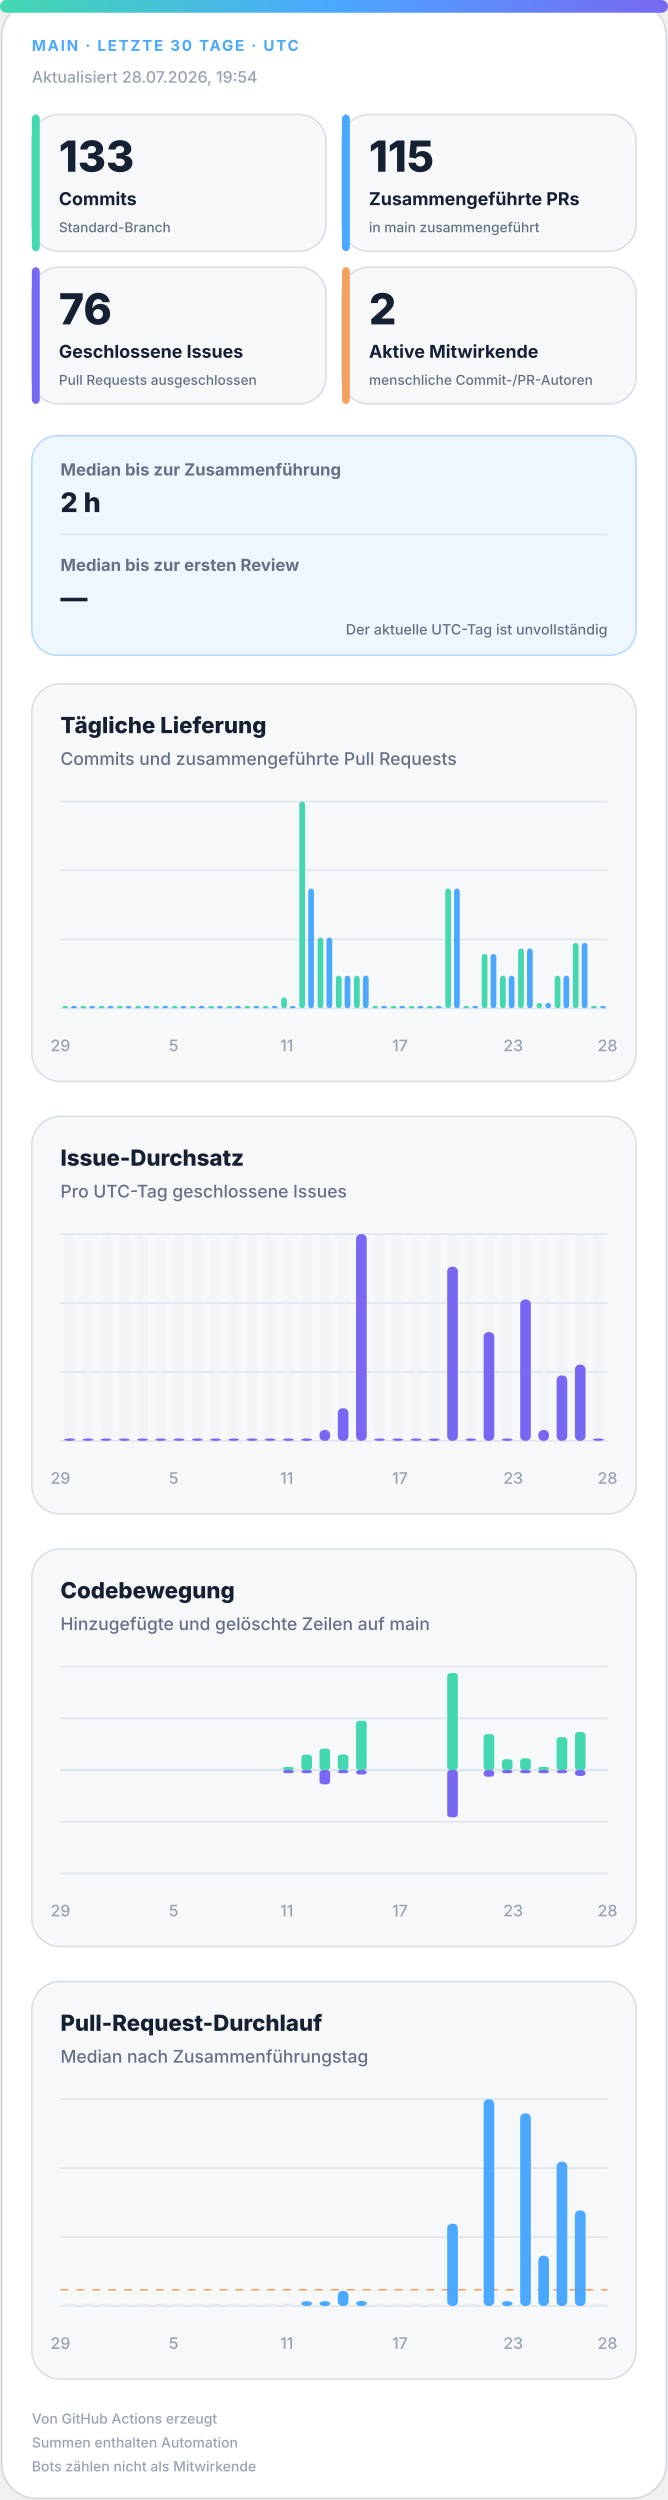
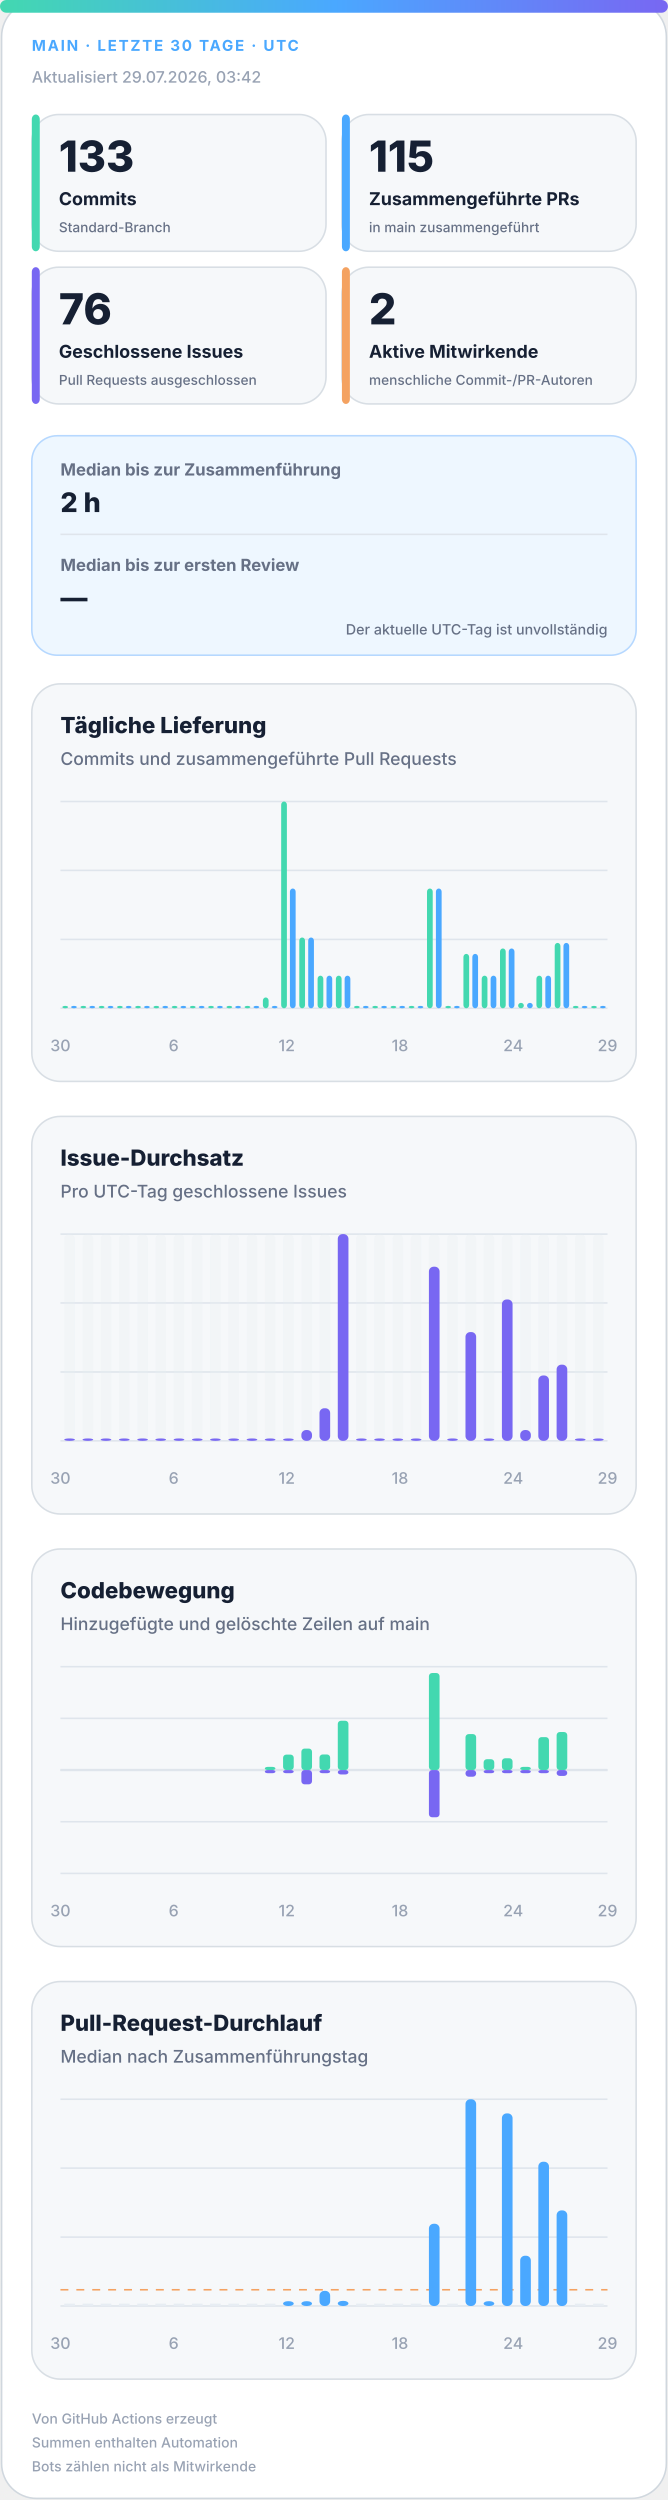
<svg xmlns="http://www.w3.org/2000/svg" width="420" height="1572" viewBox="0 0 420 1572" role="img" aria-labelledby="title desc">
  <defs>
    <linearGradient id="accent" x1="0" y1="0" x2="1" y2="0">
      <stop offset="0%" stop-color="#43d8b0" />
      <stop offset="50%" stop-color="#4aa8ff" />
      <stop offset="100%" stop-color="#7867f2" />
    </linearGradient>
    <linearGradient id="soft" x1="0" y1="0" x2="1" y2="1">
      <stop offset="0%" stop-color="#43d8b0" stop-opacity=".18" />
      <stop offset="100%" stop-color="#7867f2" stop-opacity=".12" />
    </linearGradient>
  </defs>
  <style>
.bg{fill:#fff;stroke:#d0d7de}.surface{fill:#f6f8fa;stroke:#d8dee4}.strong{fill:#eef7ff;stroke:#b6d8ff}.ink{fill:#162033}.muted{fill:#667085}.faint{fill:#98a2b3}.grid{stroke:#dfe5ec}.track{fill:#e7edf3}
.meta{font:750 11px -apple-system,BlinkMacSystemFont,"Segoe UI",sans-serif;letter-spacing:1.1px}.value{font:820 31px -apple-system,BlinkMacSystemFont,"Segoe UI",sans-serif}.label{font:720 13px -apple-system,BlinkMacSystemFont,"Segoe UI",sans-serif}.scope{font:520 10px -apple-system,BlinkMacSystemFont,"Segoe UI",sans-serif}.chart-title{font:760 14px -apple-system,BlinkMacSystemFont,"Segoe UI",sans-serif}.chart-subtitle{font:520 11px -apple-system,BlinkMacSystemFont,"Segoe UI",sans-serif}.small{font:540 10px -apple-system,BlinkMacSystemFont,"Segoe UI",sans-serif}.flow-value{font:780 17px -apple-system,BlinkMacSystemFont,"Segoe UI",sans-serif}
@media(prefers-color-scheme:dark){.bg{fill:#0d1117;stroke:#30363d}.surface{fill:#161b22;stroke:#30363d}.strong{fill:#10263a;stroke:#244d70}.ink{fill:#f0f6fc}.muted{fill:#a7b0bc}.faint{fill:#7d8590}.grid{stroke:#30363d}.track{fill:#27313d}}
</style>
  <rect class="bg" x="1" y="1" width="418" height="1570" rx="22" />
  <rect x="0" y="0" width="420" height="8" rx="4" fill="url(#accent)" />
  <text class="meta" x="20" y="32" fill="#4aa8ff" style="font-size:9.5px">MAIN · LETZTE 30 TAGE · UTC</text>
-   <text class="small faint" x="20" y="52">Aktualisiert 28.07.2026, 19:54</text>
+   <text class="small faint" x="20" y="52">Aktualisiert 29.07.2026, 03:42</text>
  <g>
    <rect class="surface" x="20" y="72" width="185" height="86" rx="17" />
    <rect x="20" y="72" width="5" height="86" rx="3" fill="#43d8b0" />
    <text class="value ink" x="37" y="108" style="font-size:27px">133</text>
    <text class="label ink" x="37" y="129" style="font-size:11.2px">Commits</text>
    <text class="scope muted" x="37" y="146" style="font-size:8.6px">Standard-Branch</text>
  </g>
  <g>
    <rect class="surface" x="215" y="72" width="185" height="86" rx="17" />
    <rect x="215" y="72" width="5" height="86" rx="3" fill="#4aa8ff" />
    <text class="value ink" x="232" y="108" style="font-size:27px">115</text>
    <text class="label ink" x="232" y="129" style="font-size:11.2px">Zusammengeführte PRs</text>
    <text class="scope muted" x="232" y="146" style="font-size:8.6px">in main zusammengeführt</text>
  </g>
  <g>
    <rect class="surface" x="20" y="168" width="185" height="86" rx="17" />
    <rect x="20" y="168" width="5" height="86" rx="3" fill="#7867f2" />
    <text class="value ink" x="37" y="204" style="font-size:27px">76</text>
    <text class="label ink" x="37" y="225" style="font-size:11.2px">Geschlossene Issues</text>
    <text class="scope muted" x="37" y="242" style="font-size:8.6px">Pull Requests ausgeschlossen</text>
  </g>
  <g>
    <rect class="surface" x="215" y="168" width="185" height="86" rx="17" />
    <rect x="215" y="168" width="5" height="86" rx="3" fill="#f4a261" />
    <text class="value ink" x="232" y="204" style="font-size:27px">2</text>
    <text class="label ink" x="232" y="225" style="font-size:11.2px">Aktive Mitwirkende</text>
    <text class="scope muted" x="232" y="242" style="font-size:8.6px">menschliche Commit-/PR-Autoren</text>
  </g>
  <g>
    <rect class="strong" x="20" y="274" width="380" height="138" rx="16" fill="url(#soft)" />
    <text class="label muted" x="38" y="299" style="font-size:10.5px">Median bis zur Zusammenführung</text>
    <text class="flow-value ink" x="38" y="322">2 h</text>
    <line class="grid" x1="38" y1="336" x2="382" y2="336" />
    <text class="label muted" x="38" y="359" style="font-size:10.5px">Median bis zur ersten Review</text>
    <text class="flow-value ink" x="38" y="382">—</text>
    <text class="scope muted" x="382" y="399" text-anchor="end" style="font-size:9px">Der aktuelle UTC-Tag ist unvollständig</text>
  </g>
  <g>
    <rect class="surface" x="20" y="430" width="380" height="250" rx="18" />
    <text class="chart-title ink" x="38" y="461">Tägliche Lieferung</text>
    <text class="chart-subtitle muted" x="38" y="481">Commits und zusammengeführte Pull Requests</text>
    <line class="grid" x1="38" y1="504.0" x2="382" y2="504.0" />
    <line class="grid" x1="38" y1="547.3" x2="382" y2="547.3" />
    <line class="grid" x1="38" y1="590.7" x2="382" y2="590.7" />
    <line class="grid" x1="38" y1="634.0" x2="382" y2="634.0" />
    <rect x="39.2" y="632.5" width="3.6" height="1.5" rx="2" fill="#43d8b0" />
    <rect x="44.7" y="632.5" width="3.6" height="1.5" rx="2" fill="#4aa8ff" />
    <rect x="50.6" y="632.5" width="3.6" height="1.5" rx="2" fill="#43d8b0" />
    <rect x="56.2" y="632.5" width="3.6" height="1.5" rx="2" fill="#4aa8ff" />
    <rect x="62.1" y="632.5" width="3.6" height="1.5" rx="2" fill="#43d8b0" />
    <rect x="67.7" y="632.5" width="3.6" height="1.5" rx="2" fill="#4aa8ff" />
    <rect x="73.6" y="632.5" width="3.6" height="1.5" rx="2" fill="#43d8b0" />
    <rect x="79.1" y="632.5" width="3.6" height="1.5" rx="2" fill="#4aa8ff" />
    <rect x="85.0" y="632.5" width="3.6" height="1.5" rx="2" fill="#43d8b0" />
    <rect x="90.6" y="632.5" width="3.6" height="1.5" rx="2" fill="#4aa8ff" />
    <rect x="96.5" y="632.5" width="3.6" height="1.5" rx="2" fill="#43d8b0" />
    <rect x="102.1" y="632.5" width="3.6" height="1.5" rx="2" fill="#4aa8ff" />
    <rect x="108.0" y="632.5" width="3.6" height="1.5" rx="2" fill="#43d8b0" />
    <rect x="113.5" y="632.5" width="3.6" height="1.5" rx="2" fill="#4aa8ff" />
    <rect x="119.4" y="632.5" width="3.6" height="1.5" rx="2" fill="#43d8b0" />
    <rect x="125.0" y="632.5" width="3.6" height="1.5" rx="2" fill="#4aa8ff" />
    <rect x="130.9" y="632.5" width="3.6" height="1.5" rx="2" fill="#43d8b0" />
    <rect x="136.5" y="632.5" width="3.6" height="1.5" rx="2" fill="#4aa8ff" />
    <rect x="142.4" y="632.5" width="3.6" height="1.5" rx="2" fill="#43d8b0" />
    <rect x="147.9" y="632.5" width="3.6" height="1.5" rx="2" fill="#4aa8ff" />
    <rect x="153.8" y="632.5" width="3.6" height="1.5" rx="2" fill="#43d8b0" />
    <rect x="159.4" y="632.5" width="3.6" height="1.5" rx="2" fill="#4aa8ff" />
-     <rect x="165.3" y="632.5" width="3.6" height="1.5" rx="2" fill="#43d8b0" />
+     <rect x="165.3" y="627.2" width="3.6" height="6.8" rx="2" fill="#43d8b0" />
    <rect x="170.9" y="632.5" width="3.6" height="1.5" rx="2" fill="#4aa8ff" />
-     <rect x="176.8" y="627.2" width="3.6" height="6.8" rx="2" fill="#43d8b0" />
-     <rect x="182.3" y="632.5" width="3.6" height="1.5" rx="2" fill="#4aa8ff" />
-     <rect x="188.2" y="504.0" width="3.6" height="130.0" rx="2" fill="#43d8b0" />
-     <rect x="193.8" y="558.7" width="3.6" height="75.3" rx="2" fill="#4aa8ff" />
-     <rect x="199.7" y="589.5" width="3.6" height="44.5" rx="2" fill="#43d8b0" />
-     <rect x="205.3" y="589.5" width="3.6" height="44.5" rx="2" fill="#4aa8ff" />
+     <rect x="176.8" y="504.0" width="3.6" height="130.0" rx="2" fill="#43d8b0" />
+     <rect x="182.3" y="558.7" width="3.6" height="75.3" rx="2" fill="#4aa8ff" />
+     <rect x="188.2" y="589.5" width="3.6" height="44.5" rx="2" fill="#43d8b0" />
+     <rect x="193.8" y="589.5" width="3.6" height="44.5" rx="2" fill="#4aa8ff" />
+     <rect x="199.7" y="613.5" width="3.6" height="20.5" rx="2" fill="#43d8b0" />
+     <rect x="205.3" y="613.5" width="3.6" height="20.5" rx="2" fill="#4aa8ff" />
    <rect x="211.2" y="613.5" width="3.6" height="20.5" rx="2" fill="#43d8b0" />
    <rect x="216.7" y="613.5" width="3.6" height="20.5" rx="2" fill="#4aa8ff" />
-     <rect x="222.6" y="613.5" width="3.6" height="20.5" rx="2" fill="#43d8b0" />
-     <rect x="228.2" y="613.5" width="3.6" height="20.5" rx="2" fill="#4aa8ff" />
+     <rect x="222.6" y="632.5" width="3.6" height="1.5" rx="2" fill="#43d8b0" />
+     <rect x="228.2" y="632.5" width="3.6" height="1.5" rx="2" fill="#4aa8ff" />
    <rect x="234.1" y="632.5" width="3.6" height="1.5" rx="2" fill="#43d8b0" />
    <rect x="239.7" y="632.5" width="3.6" height="1.5" rx="2" fill="#4aa8ff" />
    <rect x="245.6" y="632.5" width="3.6" height="1.5" rx="2" fill="#43d8b0" />
    <rect x="251.1" y="632.5" width="3.6" height="1.5" rx="2" fill="#4aa8ff" />
    <rect x="257.0" y="632.5" width="3.6" height="1.5" rx="2" fill="#43d8b0" />
    <rect x="262.6" y="632.5" width="3.6" height="1.5" rx="2" fill="#4aa8ff" />
-     <rect x="268.5" y="632.5" width="3.6" height="1.5" rx="2" fill="#43d8b0" />
-     <rect x="274.1" y="632.5" width="3.6" height="1.5" rx="2" fill="#4aa8ff" />
-     <rect x="280.0" y="558.7" width="3.6" height="75.3" rx="2" fill="#43d8b0" />
-     <rect x="285.5" y="558.7" width="3.6" height="75.3" rx="2" fill="#4aa8ff" />
-     <rect x="291.4" y="632.5" width="3.6" height="1.5" rx="2" fill="#43d8b0" />
-     <rect x="297.0" y="632.5" width="3.6" height="1.5" rx="2" fill="#4aa8ff" />
-     <rect x="302.9" y="599.8" width="3.6" height="34.2" rx="2" fill="#43d8b0" />
-     <rect x="308.5" y="599.8" width="3.6" height="34.2" rx="2" fill="#4aa8ff" />
-     <rect x="314.4" y="613.5" width="3.6" height="20.5" rx="2" fill="#43d8b0" />
-     <rect x="319.9" y="613.5" width="3.6" height="20.5" rx="2" fill="#4aa8ff" />
-     <rect x="325.8" y="596.4" width="3.6" height="37.6" rx="2" fill="#43d8b0" />
-     <rect x="331.4" y="596.4" width="3.6" height="37.6" rx="2" fill="#4aa8ff" />
-     <rect x="337.3" y="630.6" width="3.6" height="3.4" rx="2" fill="#43d8b0" />
-     <rect x="342.9" y="630.6" width="3.6" height="3.4" rx="2" fill="#4aa8ff" />
-     <rect x="348.8" y="613.5" width="3.6" height="20.5" rx="2" fill="#43d8b0" />
-     <rect x="354.3" y="613.5" width="3.6" height="20.5" rx="2" fill="#4aa8ff" />
-     <rect x="360.2" y="592.9" width="3.6" height="41.1" rx="2" fill="#43d8b0" />
-     <rect x="365.8" y="592.9" width="3.6" height="41.1" rx="2" fill="#4aa8ff" />
+     <rect x="268.5" y="558.7" width="3.6" height="75.3" rx="2" fill="#43d8b0" />
+     <rect x="274.1" y="558.7" width="3.6" height="75.3" rx="2" fill="#4aa8ff" />
+     <rect x="280.0" y="632.5" width="3.6" height="1.5" rx="2" fill="#43d8b0" />
+     <rect x="285.5" y="632.5" width="3.6" height="1.5" rx="2" fill="#4aa8ff" />
+     <rect x="291.4" y="599.8" width="3.6" height="34.2" rx="2" fill="#43d8b0" />
+     <rect x="297.0" y="599.8" width="3.6" height="34.2" rx="2" fill="#4aa8ff" />
+     <rect x="302.9" y="613.5" width="3.6" height="20.5" rx="2" fill="#43d8b0" />
+     <rect x="308.5" y="613.5" width="3.6" height="20.5" rx="2" fill="#4aa8ff" />
+     <rect x="314.4" y="596.4" width="3.6" height="37.6" rx="2" fill="#43d8b0" />
+     <rect x="319.9" y="596.4" width="3.6" height="37.6" rx="2" fill="#4aa8ff" />
+     <rect x="325.8" y="630.6" width="3.6" height="3.4" rx="2" fill="#43d8b0" />
+     <rect x="331.4" y="630.6" width="3.6" height="3.4" rx="2" fill="#4aa8ff" />
+     <rect x="337.3" y="613.5" width="3.6" height="20.5" rx="2" fill="#43d8b0" />
+     <rect x="342.9" y="613.5" width="3.6" height="20.5" rx="2" fill="#4aa8ff" />
+     <rect x="348.8" y="592.9" width="3.6" height="41.1" rx="2" fill="#43d8b0" />
+     <rect x="354.3" y="592.9" width="3.6" height="41.1" rx="2" fill="#4aa8ff" />
+     <rect x="360.2" y="632.5" width="3.6" height="1.5" rx="2" fill="#43d8b0" />
+     <rect x="365.8" y="632.5" width="3.6" height="1.5" rx="2" fill="#4aa8ff" />
    <rect x="371.7" y="632.5" width="3.6" height="1.5" rx="2" fill="#43d8b0" />
    <rect x="377.3" y="632.5" width="3.6" height="1.5" rx="2" fill="#4aa8ff" />
-     <text class="small faint" x="38.0" y="661" text-anchor="middle">29</text>
-     <text class="small faint" x="109.2" y="661" text-anchor="middle">5</text>
-     <text class="small faint" x="180.3" y="661" text-anchor="middle">11</text>
-     <text class="small faint" x="251.5" y="661" text-anchor="middle">17</text>
-     <text class="small faint" x="322.7" y="661" text-anchor="middle">23</text>
-     <text class="small faint" x="382.0" y="661" text-anchor="middle">28</text>
+     <text class="small faint" x="38.0" y="661" text-anchor="middle">30</text>
+     <text class="small faint" x="109.2" y="661" text-anchor="middle">6</text>
+     <text class="small faint" x="180.3" y="661" text-anchor="middle">12</text>
+     <text class="small faint" x="251.5" y="661" text-anchor="middle">18</text>
+     <text class="small faint" x="322.7" y="661" text-anchor="middle">24</text>
+     <text class="small faint" x="382.0" y="661" text-anchor="middle">29</text>
  </g>
  <g>
    <rect class="surface" x="20" y="702" width="380" height="250" rx="18" />
    <text class="chart-title ink" x="38" y="733">Issue-Durchsatz</text>
    <text class="chart-subtitle muted" x="38" y="753">Pro UTC-Tag geschlossene Issues</text>
    <line class="grid" x1="38" y1="776.0" x2="382" y2="776.0" />
    <line class="grid" x1="38" y1="819.3" x2="382" y2="819.3" />
    <line class="grid" x1="38" y1="862.7" x2="382" y2="862.7" />
    <line class="grid" x1="38" y1="906.0" x2="382" y2="906.0" />
    <g>
      <rect class="track" x="40.4" y="776" width="6.7" height="130" rx="3" opacity=".3" />
      <rect x="40.4" y="904.5" width="6.7" height="1.5" rx="3" fill="#7867f2" />
    </g>
    <g>
      <rect class="track" x="51.9" y="776" width="6.7" height="130" rx="3" opacity=".3" />
      <rect x="51.9" y="904.5" width="6.7" height="1.5" rx="3" fill="#7867f2" />
    </g>
    <g>
      <rect class="track" x="63.3" y="776" width="6.7" height="130" rx="3" opacity=".3" />
      <rect x="63.3" y="904.5" width="6.7" height="1.5" rx="3" fill="#7867f2" />
    </g>
    <g>
      <rect class="track" x="74.8" y="776" width="6.7" height="130" rx="3" opacity=".3" />
      <rect x="74.8" y="904.5" width="6.7" height="1.5" rx="3" fill="#7867f2" />
    </g>
    <g>
      <rect class="track" x="86.3" y="776" width="6.7" height="130" rx="3" opacity=".3" />
      <rect x="86.3" y="904.5" width="6.7" height="1.5" rx="3" fill="#7867f2" />
    </g>
    <g>
      <rect class="track" x="97.7" y="776" width="6.7" height="130" rx="3" opacity=".3" />
      <rect x="97.7" y="904.5" width="6.7" height="1.5" rx="3" fill="#7867f2" />
    </g>
    <g>
      <rect class="track" x="109.2" y="776" width="6.7" height="130" rx="3" opacity=".3" />
      <rect x="109.2" y="904.5" width="6.7" height="1.5" rx="3" fill="#7867f2" />
    </g>
    <g>
      <rect class="track" x="120.7" y="776" width="6.7" height="130" rx="3" opacity=".3" />
      <rect x="120.7" y="904.5" width="6.7" height="1.5" rx="3" fill="#7867f2" />
    </g>
    <g>
      <rect class="track" x="132.1" y="776" width="6.7" height="130" rx="3" opacity=".3" />
      <rect x="132.1" y="904.5" width="6.7" height="1.5" rx="3" fill="#7867f2" />
    </g>
    <g>
      <rect class="track" x="143.6" y="776" width="6.7" height="130" rx="3" opacity=".3" />
      <rect x="143.6" y="904.5" width="6.7" height="1.5" rx="3" fill="#7867f2" />
    </g>
    <g>
      <rect class="track" x="155.1" y="776" width="6.7" height="130" rx="3" opacity=".3" />
      <rect x="155.1" y="904.5" width="6.7" height="1.5" rx="3" fill="#7867f2" />
    </g>
    <g>
      <rect class="track" x="166.5" y="776" width="6.7" height="130" rx="3" opacity=".3" />
      <rect x="166.5" y="904.5" width="6.7" height="1.5" rx="3" fill="#7867f2" />
    </g>
    <g>
      <rect class="track" x="178.0" y="776" width="6.7" height="130" rx="3" opacity=".3" />
      <rect x="178.0" y="904.5" width="6.7" height="1.5" rx="3" fill="#7867f2" />
    </g>
    <g>
      <rect class="track" x="189.5" y="776" width="6.7" height="130" rx="3" opacity=".3" />
-       <rect x="189.5" y="904.5" width="6.7" height="1.5" rx="3" fill="#7867f2" />
+       <rect x="189.5" y="899.2" width="6.7" height="6.8" rx="3" fill="#7867f2" />
    </g>
    <g>
      <rect class="track" x="200.9" y="776" width="6.7" height="130" rx="3" opacity=".3" />
-       <rect x="200.9" y="899.2" width="6.7" height="6.8" rx="3" fill="#7867f2" />
+       <rect x="200.9" y="885.5" width="6.7" height="20.5" rx="3" fill="#7867f2" />
    </g>
    <g>
      <rect class="track" x="212.4" y="776" width="6.7" height="130" rx="3" opacity=".3" />
-       <rect x="212.4" y="885.5" width="6.7" height="20.5" rx="3" fill="#7867f2" />
+       <rect x="212.4" y="776.0" width="6.7" height="130.0" rx="3" fill="#7867f2" />
    </g>
    <g>
      <rect class="track" x="223.9" y="776" width="6.7" height="130" rx="3" opacity=".3" />
-       <rect x="223.9" y="776.0" width="6.7" height="130.0" rx="3" fill="#7867f2" />
+       <rect x="223.9" y="904.5" width="6.7" height="1.5" rx="3" fill="#7867f2" />
    </g>
    <g>
      <rect class="track" x="235.3" y="776" width="6.7" height="130" rx="3" opacity=".3" />
      <rect x="235.3" y="904.5" width="6.7" height="1.5" rx="3" fill="#7867f2" />
    </g>
    <g>
      <rect class="track" x="246.8" y="776" width="6.7" height="130" rx="3" opacity=".3" />
      <rect x="246.8" y="904.5" width="6.7" height="1.5" rx="3" fill="#7867f2" />
    </g>
    <g>
      <rect class="track" x="258.3" y="776" width="6.7" height="130" rx="3" opacity=".3" />
      <rect x="258.3" y="904.5" width="6.7" height="1.5" rx="3" fill="#7867f2" />
    </g>
    <g>
      <rect class="track" x="269.7" y="776" width="6.7" height="130" rx="3" opacity=".3" />
-       <rect x="269.7" y="904.5" width="6.7" height="1.5" rx="3" fill="#7867f2" />
+       <rect x="269.7" y="796.5" width="6.7" height="109.5" rx="3" fill="#7867f2" />
    </g>
    <g>
      <rect class="track" x="281.2" y="776" width="6.7" height="130" rx="3" opacity=".3" />
-       <rect x="281.2" y="796.5" width="6.7" height="109.5" rx="3" fill="#7867f2" />
+       <rect x="281.2" y="904.5" width="6.7" height="1.5" rx="3" fill="#7867f2" />
    </g>
    <g>
      <rect class="track" x="292.7" y="776" width="6.7" height="130" rx="3" opacity=".3" />
-       <rect x="292.7" y="904.5" width="6.7" height="1.5" rx="3" fill="#7867f2" />
+       <rect x="292.7" y="837.6" width="6.7" height="68.4" rx="3" fill="#7867f2" />
    </g>
    <g>
      <rect class="track" x="304.1" y="776" width="6.7" height="130" rx="3" opacity=".3" />
-       <rect x="304.1" y="837.6" width="6.7" height="68.4" rx="3" fill="#7867f2" />
+       <rect x="304.1" y="904.5" width="6.7" height="1.5" rx="3" fill="#7867f2" />
    </g>
    <g>
      <rect class="track" x="315.6" y="776" width="6.7" height="130" rx="3" opacity=".3" />
-       <rect x="315.6" y="904.5" width="6.7" height="1.5" rx="3" fill="#7867f2" />
+       <rect x="315.6" y="817.1" width="6.7" height="88.9" rx="3" fill="#7867f2" />
    </g>
    <g>
      <rect class="track" x="327.1" y="776" width="6.7" height="130" rx="3" opacity=".3" />
-       <rect x="327.1" y="817.1" width="6.7" height="88.9" rx="3" fill="#7867f2" />
+       <rect x="327.1" y="899.2" width="6.7" height="6.8" rx="3" fill="#7867f2" />
    </g>
    <g>
      <rect class="track" x="338.5" y="776" width="6.7" height="130" rx="3" opacity=".3" />
-       <rect x="338.5" y="899.2" width="6.7" height="6.8" rx="3" fill="#7867f2" />
+       <rect x="338.5" y="864.9" width="6.7" height="41.1" rx="3" fill="#7867f2" />
    </g>
    <g>
      <rect class="track" x="350.0" y="776" width="6.7" height="130" rx="3" opacity=".3" />
-       <rect x="350.0" y="864.9" width="6.7" height="41.1" rx="3" fill="#7867f2" />
+       <rect x="350.0" y="858.1" width="6.7" height="47.9" rx="3" fill="#7867f2" />
    </g>
    <g>
      <rect class="track" x="361.5" y="776" width="6.7" height="130" rx="3" opacity=".3" />
-       <rect x="361.5" y="858.1" width="6.7" height="47.9" rx="3" fill="#7867f2" />
+       <rect x="361.5" y="904.5" width="6.7" height="1.5" rx="3" fill="#7867f2" />
    </g>
    <g>
      <rect class="track" x="372.9" y="776" width="6.7" height="130" rx="3" opacity=".3" />
      <rect x="372.9" y="904.5" width="6.7" height="1.5" rx="3" fill="#7867f2" />
    </g>
-     <text class="small faint" x="38.0" y="933" text-anchor="middle">29</text>
-     <text class="small faint" x="109.2" y="933" text-anchor="middle">5</text>
-     <text class="small faint" x="180.3" y="933" text-anchor="middle">11</text>
-     <text class="small faint" x="251.5" y="933" text-anchor="middle">17</text>
-     <text class="small faint" x="322.7" y="933" text-anchor="middle">23</text>
-     <text class="small faint" x="382.0" y="933" text-anchor="middle">28</text>
+     <text class="small faint" x="38.0" y="933" text-anchor="middle">30</text>
+     <text class="small faint" x="109.2" y="933" text-anchor="middle">6</text>
+     <text class="small faint" x="180.3" y="933" text-anchor="middle">12</text>
+     <text class="small faint" x="251.5" y="933" text-anchor="middle">18</text>
+     <text class="small faint" x="322.7" y="933" text-anchor="middle">24</text>
+     <text class="small faint" x="382.0" y="933" text-anchor="middle">29</text>
  </g>
  <g>
    <rect class="surface" x="20" y="974" width="380" height="250" rx="18" />
    <text class="chart-title ink" x="38" y="1005">Codebewegung</text>
    <text class="chart-subtitle muted" x="38" y="1025">Hinzugefügte und gelöschte Zeilen auf main</text>
    <line class="grid" x1="38" y1="1048.0" x2="382" y2="1048.0" />
    <line class="grid" x1="38" y1="1080.5" x2="382" y2="1080.5" />
    <line class="grid" x1="38" y1="1113.0" x2="382" y2="1113.0" />
    <line class="grid" x1="38" y1="1145.5" x2="382" y2="1145.5" />
    <line class="grid" x1="38" y1="1178.0" x2="382" y2="1178.0" />
    <line class="grid" x1="38" y1="1113" x2="382" y2="1113" stroke-width="1.5" />
    <rect x="40.4" y="1113.0" width="6.7" height="0.0" rx="2" fill="#43d8b0" />
    <rect x="40.4" y="1113" width="6.7" height="0.0" rx="2" fill="#7867f2" />
    <rect x="51.9" y="1113.0" width="6.7" height="0.0" rx="2" fill="#43d8b0" />
    <rect x="51.9" y="1113" width="6.7" height="0.0" rx="2" fill="#7867f2" />
    <rect x="63.3" y="1113.0" width="6.7" height="0.0" rx="2" fill="#43d8b0" />
    <rect x="63.3" y="1113" width="6.7" height="0.0" rx="2" fill="#7867f2" />
    <rect x="74.8" y="1113.0" width="6.7" height="0.0" rx="2" fill="#43d8b0" />
    <rect x="74.8" y="1113" width="6.7" height="0.0" rx="2" fill="#7867f2" />
    <rect x="86.3" y="1113.0" width="6.7" height="0.0" rx="2" fill="#43d8b0" />
    <rect x="86.3" y="1113" width="6.7" height="0.0" rx="2" fill="#7867f2" />
    <rect x="97.7" y="1113.0" width="6.7" height="0.0" rx="2" fill="#43d8b0" />
    <rect x="97.7" y="1113" width="6.7" height="0.0" rx="2" fill="#7867f2" />
    <rect x="109.2" y="1113.0" width="6.7" height="0.0" rx="2" fill="#43d8b0" />
    <rect x="109.2" y="1113" width="6.7" height="0.0" rx="2" fill="#7867f2" />
    <rect x="120.7" y="1113.0" width="6.7" height="0.0" rx="2" fill="#43d8b0" />
    <rect x="120.7" y="1113" width="6.7" height="0.0" rx="2" fill="#7867f2" />
    <rect x="132.1" y="1113.0" width="6.7" height="0.0" rx="2" fill="#43d8b0" />
    <rect x="132.1" y="1113" width="6.7" height="0.0" rx="2" fill="#7867f2" />
    <rect x="143.6" y="1113.0" width="6.7" height="0.0" rx="2" fill="#43d8b0" />
    <rect x="143.6" y="1113" width="6.7" height="0.0" rx="2" fill="#7867f2" />
    <rect x="155.1" y="1113.0" width="6.7" height="0.0" rx="2" fill="#43d8b0" />
    <rect x="155.1" y="1113" width="6.7" height="0.0" rx="2" fill="#7867f2" />
-     <rect x="166.5" y="1113.0" width="6.7" height="0.0" rx="2" fill="#43d8b0" />
-     <rect x="166.5" y="1113" width="6.7" height="0.0" rx="2" fill="#7867f2" />
-     <rect x="178.0" y="1111.0" width="6.7" height="2.0" rx="2" fill="#43d8b0" />
+     <rect x="166.5" y="1111.0" width="6.7" height="2.0" rx="2" fill="#43d8b0" />
+     <rect x="166.5" y="1113" width="6.7" height="2.0" rx="2" fill="#7867f2" />
+     <rect x="178.0" y="1103.3" width="6.7" height="9.7" rx="2" fill="#43d8b0" />
    <rect x="178.0" y="1113" width="6.7" height="2.0" rx="2" fill="#7867f2" />
-     <rect x="189.5" y="1103.3" width="6.7" height="9.7" rx="2" fill="#43d8b0" />
-     <rect x="189.5" y="1113" width="6.7" height="2.0" rx="2" fill="#7867f2" />
-     <rect x="200.9" y="1099.5" width="6.7" height="13.5" rx="2" fill="#43d8b0" />
-     <rect x="200.9" y="1113" width="6.7" height="9.0" rx="2" fill="#7867f2" />
-     <rect x="212.4" y="1103.2" width="6.7" height="9.8" rx="2" fill="#43d8b0" />
-     <rect x="212.4" y="1113" width="6.7" height="2.0" rx="2" fill="#7867f2" />
-     <rect x="223.9" y="1082.0" width="6.7" height="31.0" rx="2" fill="#43d8b0" />
-     <rect x="223.9" y="1113" width="6.7" height="2.8" rx="2" fill="#7867f2" />
+     <rect x="189.5" y="1099.5" width="6.7" height="13.5" rx="2" fill="#43d8b0" />
+     <rect x="189.5" y="1113" width="6.7" height="9.0" rx="2" fill="#7867f2" />
+     <rect x="200.9" y="1103.2" width="6.7" height="9.8" rx="2" fill="#43d8b0" />
+     <rect x="200.9" y="1113" width="6.7" height="2.0" rx="2" fill="#7867f2" />
+     <rect x="212.4" y="1082.0" width="6.7" height="31.0" rx="2" fill="#43d8b0" />
+     <rect x="212.4" y="1113" width="6.7" height="2.8" rx="2" fill="#7867f2" />
+     <rect x="223.9" y="1113.0" width="6.7" height="0.0" rx="2" fill="#43d8b0" />
+     <rect x="223.9" y="1113" width="6.7" height="0.0" rx="2" fill="#7867f2" />
    <rect x="235.3" y="1113.0" width="6.7" height="0.0" rx="2" fill="#43d8b0" />
    <rect x="235.3" y="1113" width="6.7" height="0.0" rx="2" fill="#7867f2" />
    <rect x="246.8" y="1113.0" width="6.7" height="0.0" rx="2" fill="#43d8b0" />
    <rect x="246.8" y="1113" width="6.7" height="0.0" rx="2" fill="#7867f2" />
    <rect x="258.3" y="1113.0" width="6.7" height="0.0" rx="2" fill="#43d8b0" />
    <rect x="258.3" y="1113" width="6.7" height="0.0" rx="2" fill="#7867f2" />
-     <rect x="269.7" y="1113.0" width="6.7" height="0.0" rx="2" fill="#43d8b0" />
-     <rect x="269.7" y="1113" width="6.7" height="0.0" rx="2" fill="#7867f2" />
-     <rect x="281.2" y="1052.0" width="6.7" height="61.0" rx="2" fill="#43d8b0" />
-     <rect x="281.2" y="1113" width="6.7" height="29.7" rx="2" fill="#7867f2" />
-     <rect x="292.7" y="1113.0" width="6.7" height="0.0" rx="2" fill="#43d8b0" />
-     <rect x="292.7" y="1113" width="6.7" height="0.0" rx="2" fill="#7867f2" />
-     <rect x="304.1" y="1090.4" width="6.7" height="22.6" rx="2" fill="#43d8b0" />
-     <rect x="304.1" y="1113" width="6.7" height="4.2" rx="2" fill="#7867f2" />
-     <rect x="315.6" y="1106.2" width="6.7" height="6.8" rx="2" fill="#43d8b0" />
+     <rect x="269.7" y="1052.0" width="6.7" height="61.0" rx="2" fill="#43d8b0" />
+     <rect x="269.7" y="1113" width="6.7" height="29.7" rx="2" fill="#7867f2" />
+     <rect x="281.2" y="1113.0" width="6.7" height="0.0" rx="2" fill="#43d8b0" />
+     <rect x="281.2" y="1113" width="6.7" height="0.0" rx="2" fill="#7867f2" />
+     <rect x="292.7" y="1090.4" width="6.7" height="22.6" rx="2" fill="#43d8b0" />
+     <rect x="292.7" y="1113" width="6.7" height="4.2" rx="2" fill="#7867f2" />
+     <rect x="304.1" y="1106.2" width="6.7" height="6.8" rx="2" fill="#43d8b0" />
+     <rect x="304.1" y="1113" width="6.7" height="2.0" rx="2" fill="#7867f2" />
+     <rect x="315.6" y="1105.6" width="6.7" height="7.4" rx="2" fill="#43d8b0" />
    <rect x="315.6" y="1113" width="6.7" height="2.0" rx="2" fill="#7867f2" />
-     <rect x="327.1" y="1105.6" width="6.7" height="7.4" rx="2" fill="#43d8b0" />
+     <rect x="327.1" y="1111.0" width="6.7" height="2.0" rx="2" fill="#43d8b0" />
    <rect x="327.1" y="1113" width="6.7" height="2.0" rx="2" fill="#7867f2" />
-     <rect x="338.5" y="1111.0" width="6.7" height="2.0" rx="2" fill="#43d8b0" />
+     <rect x="338.5" y="1092.3" width="6.7" height="20.7" rx="2" fill="#43d8b0" />
    <rect x="338.5" y="1113" width="6.7" height="2.0" rx="2" fill="#7867f2" />
-     <rect x="350.0" y="1092.3" width="6.7" height="20.7" rx="2" fill="#43d8b0" />
-     <rect x="350.0" y="1113" width="6.7" height="2.0" rx="2" fill="#7867f2" />
-     <rect x="361.5" y="1089.1" width="6.7" height="23.9" rx="2" fill="#43d8b0" />
-     <rect x="361.5" y="1113" width="6.7" height="3.7" rx="2" fill="#7867f2" />
+     <rect x="350.0" y="1089.1" width="6.7" height="23.9" rx="2" fill="#43d8b0" />
+     <rect x="350.0" y="1113" width="6.7" height="3.7" rx="2" fill="#7867f2" />
+     <rect x="361.5" y="1113.0" width="6.7" height="0.0" rx="2" fill="#43d8b0" />
+     <rect x="361.5" y="1113" width="6.7" height="0.0" rx="2" fill="#7867f2" />
    <rect x="372.9" y="1113.0" width="6.7" height="0.0" rx="2" fill="#43d8b0" />
    <rect x="372.9" y="1113" width="6.7" height="0.0" rx="2" fill="#7867f2" />
-     <text class="small faint" x="38.0" y="1205" text-anchor="middle">29</text>
-     <text class="small faint" x="109.2" y="1205" text-anchor="middle">5</text>
-     <text class="small faint" x="180.3" y="1205" text-anchor="middle">11</text>
-     <text class="small faint" x="251.5" y="1205" text-anchor="middle">17</text>
-     <text class="small faint" x="322.7" y="1205" text-anchor="middle">23</text>
-     <text class="small faint" x="382.0" y="1205" text-anchor="middle">28</text>
+     <text class="small faint" x="38.0" y="1205" text-anchor="middle">30</text>
+     <text class="small faint" x="109.2" y="1205" text-anchor="middle">6</text>
+     <text class="small faint" x="180.3" y="1205" text-anchor="middle">12</text>
+     <text class="small faint" x="251.5" y="1205" text-anchor="middle">18</text>
+     <text class="small faint" x="322.7" y="1205" text-anchor="middle">24</text>
+     <text class="small faint" x="382.0" y="1205" text-anchor="middle">29</text>
  </g>
  <g>
    <rect class="surface" x="20" y="1246" width="380" height="250" rx="18" />
    <text class="chart-title ink" x="38" y="1277">Pull-Request-Durchlauf</text>
    <text class="chart-subtitle muted" x="38" y="1297">Median nach Zusammenführungstag</text>
    <line class="grid" x1="38" y1="1320.0" x2="382" y2="1320.0" />
    <line class="grid" x1="38" y1="1363.3" x2="382" y2="1363.3" />
    <line class="grid" x1="38" y1="1406.7" x2="382" y2="1406.7" />
    <line class="grid" x1="38" y1="1450.0" x2="382" y2="1450.0" />
    <line x1="38" y1="1439.8" x2="382" y2="1439.8" stroke="#f4a261" stroke-dasharray="5 5" />
    <rect class="track" x="40.4" y="1448.5" width="6.7" height="1.5" />
    <rect class="track" x="51.9" y="1448.5" width="6.7" height="1.5" />
    <rect class="track" x="63.3" y="1448.5" width="6.7" height="1.5" />
    <rect class="track" x="74.8" y="1448.5" width="6.7" height="1.5" />
    <rect class="track" x="86.3" y="1448.5" width="6.7" height="1.5" />
    <rect class="track" x="97.7" y="1448.5" width="6.7" height="1.5" />
    <rect class="track" x="109.2" y="1448.5" width="6.7" height="1.5" />
    <rect class="track" x="120.7" y="1448.5" width="6.7" height="1.5" />
    <rect class="track" x="132.1" y="1448.5" width="6.7" height="1.5" />
    <rect class="track" x="143.6" y="1448.5" width="6.7" height="1.5" />
    <rect class="track" x="155.1" y="1448.5" width="6.7" height="1.5" />
    <rect class="track" x="166.5" y="1448.5" width="6.7" height="1.5" />
-     <rect class="track" x="178.0" y="1448.5" width="6.7" height="1.5" />
+     <rect x="178.0" y="1447.0" width="6.7" height="3.0" rx="3" fill="#4aa8ff" />
    <rect x="189.5" y="1447.0" width="6.7" height="3.0" rx="3" fill="#4aa8ff" />
-     <rect x="200.9" y="1447.0" width="6.7" height="3.0" rx="3" fill="#4aa8ff" />
-     <rect x="212.4" y="1440.5" width="6.7" height="9.5" rx="3" fill="#4aa8ff" />
-     <rect x="223.9" y="1446.8" width="6.7" height="3.2" rx="3" fill="#4aa8ff" />
+     <rect x="200.9" y="1440.5" width="6.7" height="9.5" rx="3" fill="#4aa8ff" />
+     <rect x="212.4" y="1446.8" width="6.7" height="3.2" rx="3" fill="#4aa8ff" />
+     <rect class="track" x="223.9" y="1448.5" width="6.7" height="1.5" />
    <rect class="track" x="235.3" y="1448.5" width="6.7" height="1.5" />
    <rect class="track" x="246.8" y="1448.5" width="6.7" height="1.5" />
    <rect class="track" x="258.3" y="1448.5" width="6.7" height="1.5" />
-     <rect class="track" x="269.7" y="1448.5" width="6.7" height="1.5" />
-     <rect x="281.2" y="1398.3" width="6.7" height="51.7" rx="3" fill="#4aa8ff" />
-     <rect class="track" x="292.7" y="1448.5" width="6.7" height="1.5" />
-     <rect x="304.1" y="1320.0" width="6.7" height="130.0" rx="3" fill="#4aa8ff" />
-     <rect x="315.6" y="1447.0" width="6.7" height="3.0" rx="3" fill="#4aa8ff" />
-     <rect x="327.1" y="1328.9" width="6.7" height="121.1" rx="3" fill="#4aa8ff" />
-     <rect x="338.5" y="1418.4" width="6.7" height="31.6" rx="3" fill="#4aa8ff" />
-     <rect x="350.0" y="1359.3" width="6.7" height="90.7" rx="3" fill="#4aa8ff" />
-     <rect x="361.5" y="1389.9" width="6.7" height="60.1" rx="3" fill="#4aa8ff" />
+     <rect x="269.7" y="1398.3" width="6.7" height="51.7" rx="3" fill="#4aa8ff" />
+     <rect class="track" x="281.2" y="1448.5" width="6.7" height="1.5" />
+     <rect x="292.7" y="1320.0" width="6.7" height="130.0" rx="3" fill="#4aa8ff" />
+     <rect x="304.1" y="1447.0" width="6.7" height="3.0" rx="3" fill="#4aa8ff" />
+     <rect x="315.6" y="1328.9" width="6.7" height="121.1" rx="3" fill="#4aa8ff" />
+     <rect x="327.1" y="1418.4" width="6.7" height="31.6" rx="3" fill="#4aa8ff" />
+     <rect x="338.5" y="1359.3" width="6.7" height="90.7" rx="3" fill="#4aa8ff" />
+     <rect x="350.0" y="1389.9" width="6.7" height="60.1" rx="3" fill="#4aa8ff" />
+     <rect class="track" x="361.5" y="1448.5" width="6.7" height="1.5" />
    <rect class="track" x="372.9" y="1448.5" width="6.7" height="1.5" />
-     <text class="small faint" x="38.0" y="1477" text-anchor="middle">29</text>
-     <text class="small faint" x="109.2" y="1477" text-anchor="middle">5</text>
-     <text class="small faint" x="180.3" y="1477" text-anchor="middle">11</text>
-     <text class="small faint" x="251.5" y="1477" text-anchor="middle">17</text>
-     <text class="small faint" x="322.7" y="1477" text-anchor="middle">23</text>
-     <text class="small faint" x="382.0" y="1477" text-anchor="middle">28</text>
+     <text class="small faint" x="38.0" y="1477" text-anchor="middle">30</text>
+     <text class="small faint" x="109.2" y="1477" text-anchor="middle">6</text>
+     <text class="small faint" x="180.3" y="1477" text-anchor="middle">12</text>
+     <text class="small faint" x="251.5" y="1477" text-anchor="middle">18</text>
+     <text class="small faint" x="322.7" y="1477" text-anchor="middle">24</text>
+     <text class="small faint" x="382.0" y="1477" text-anchor="middle">29</text>
  </g>
  <text class="small faint" x="20" y="1524" style="font-size:8.8px">Von GitHub Actions erzeugt</text>
  <text class="small faint" x="20" y="1539" style="font-size:8.8px">Summen enthalten Automation</text>
  <text class="small faint" x="20" y="1554" style="font-size:8.8px">Bots zählen nicht als Mitwirkende</text>
</svg>
